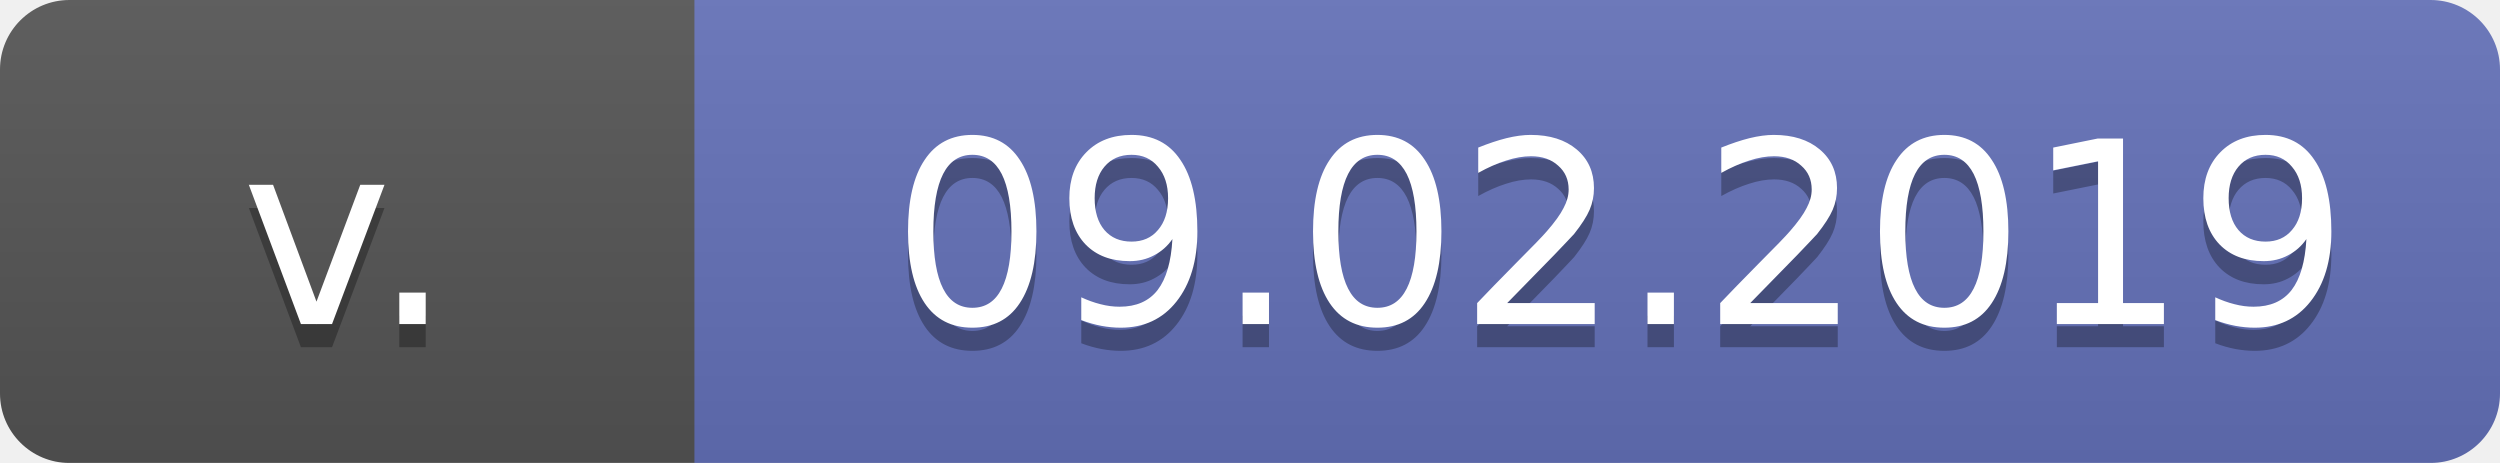
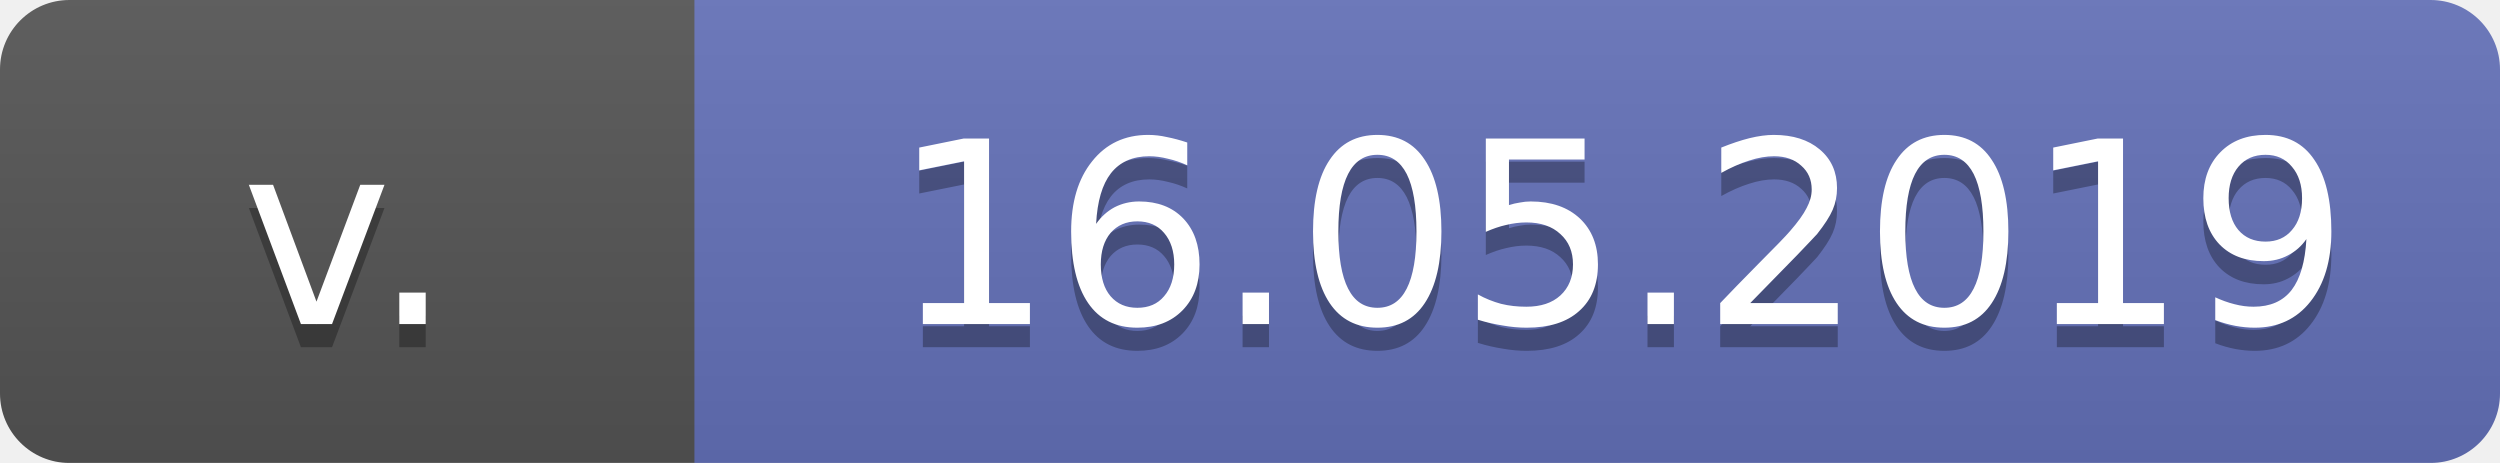
<svg xmlns="http://www.w3.org/2000/svg" width="108" height="20">
  <linearGradient id="b" x2="0" y2="100%">
    <stop offset="0" stop-color="#bbb" stop-opacity=".1" />
    <stop offset="1" stop-opacity=".1" />
  </linearGradient>
  <mask id="a">
    <rect width="108" height="20" rx="3" fill="#fff" />
  </mask>
  <g mask="url(#a)">
    <path fill="#555" d="M0 0h70v20H0z" />
    <path fill="#6472ba" d="M30 0h78v20H30z" />
    <path fill="url(#b)" d="M0 0h108v20H0z" />
  </g>
  <g fill="#fff" text-anchor="middle" font-family="DejaVu Sans,Verdana,Geneva,sans-serif" font-size="11">
    <text x="15" y="15" fill="#010101" fill-opacity=".3">
							v.
							</text>
    <text x="15" y="14">
							v.
							</text>
    <text x="70" y="15" fill="#010101" fill-opacity=".3">
- 09.02.2019
+ 16.05.2019

							</text>
    <text x="70" y="14">
- 09.02.2019
+ 16.05.2019

							</text>
  </g>
</svg>
